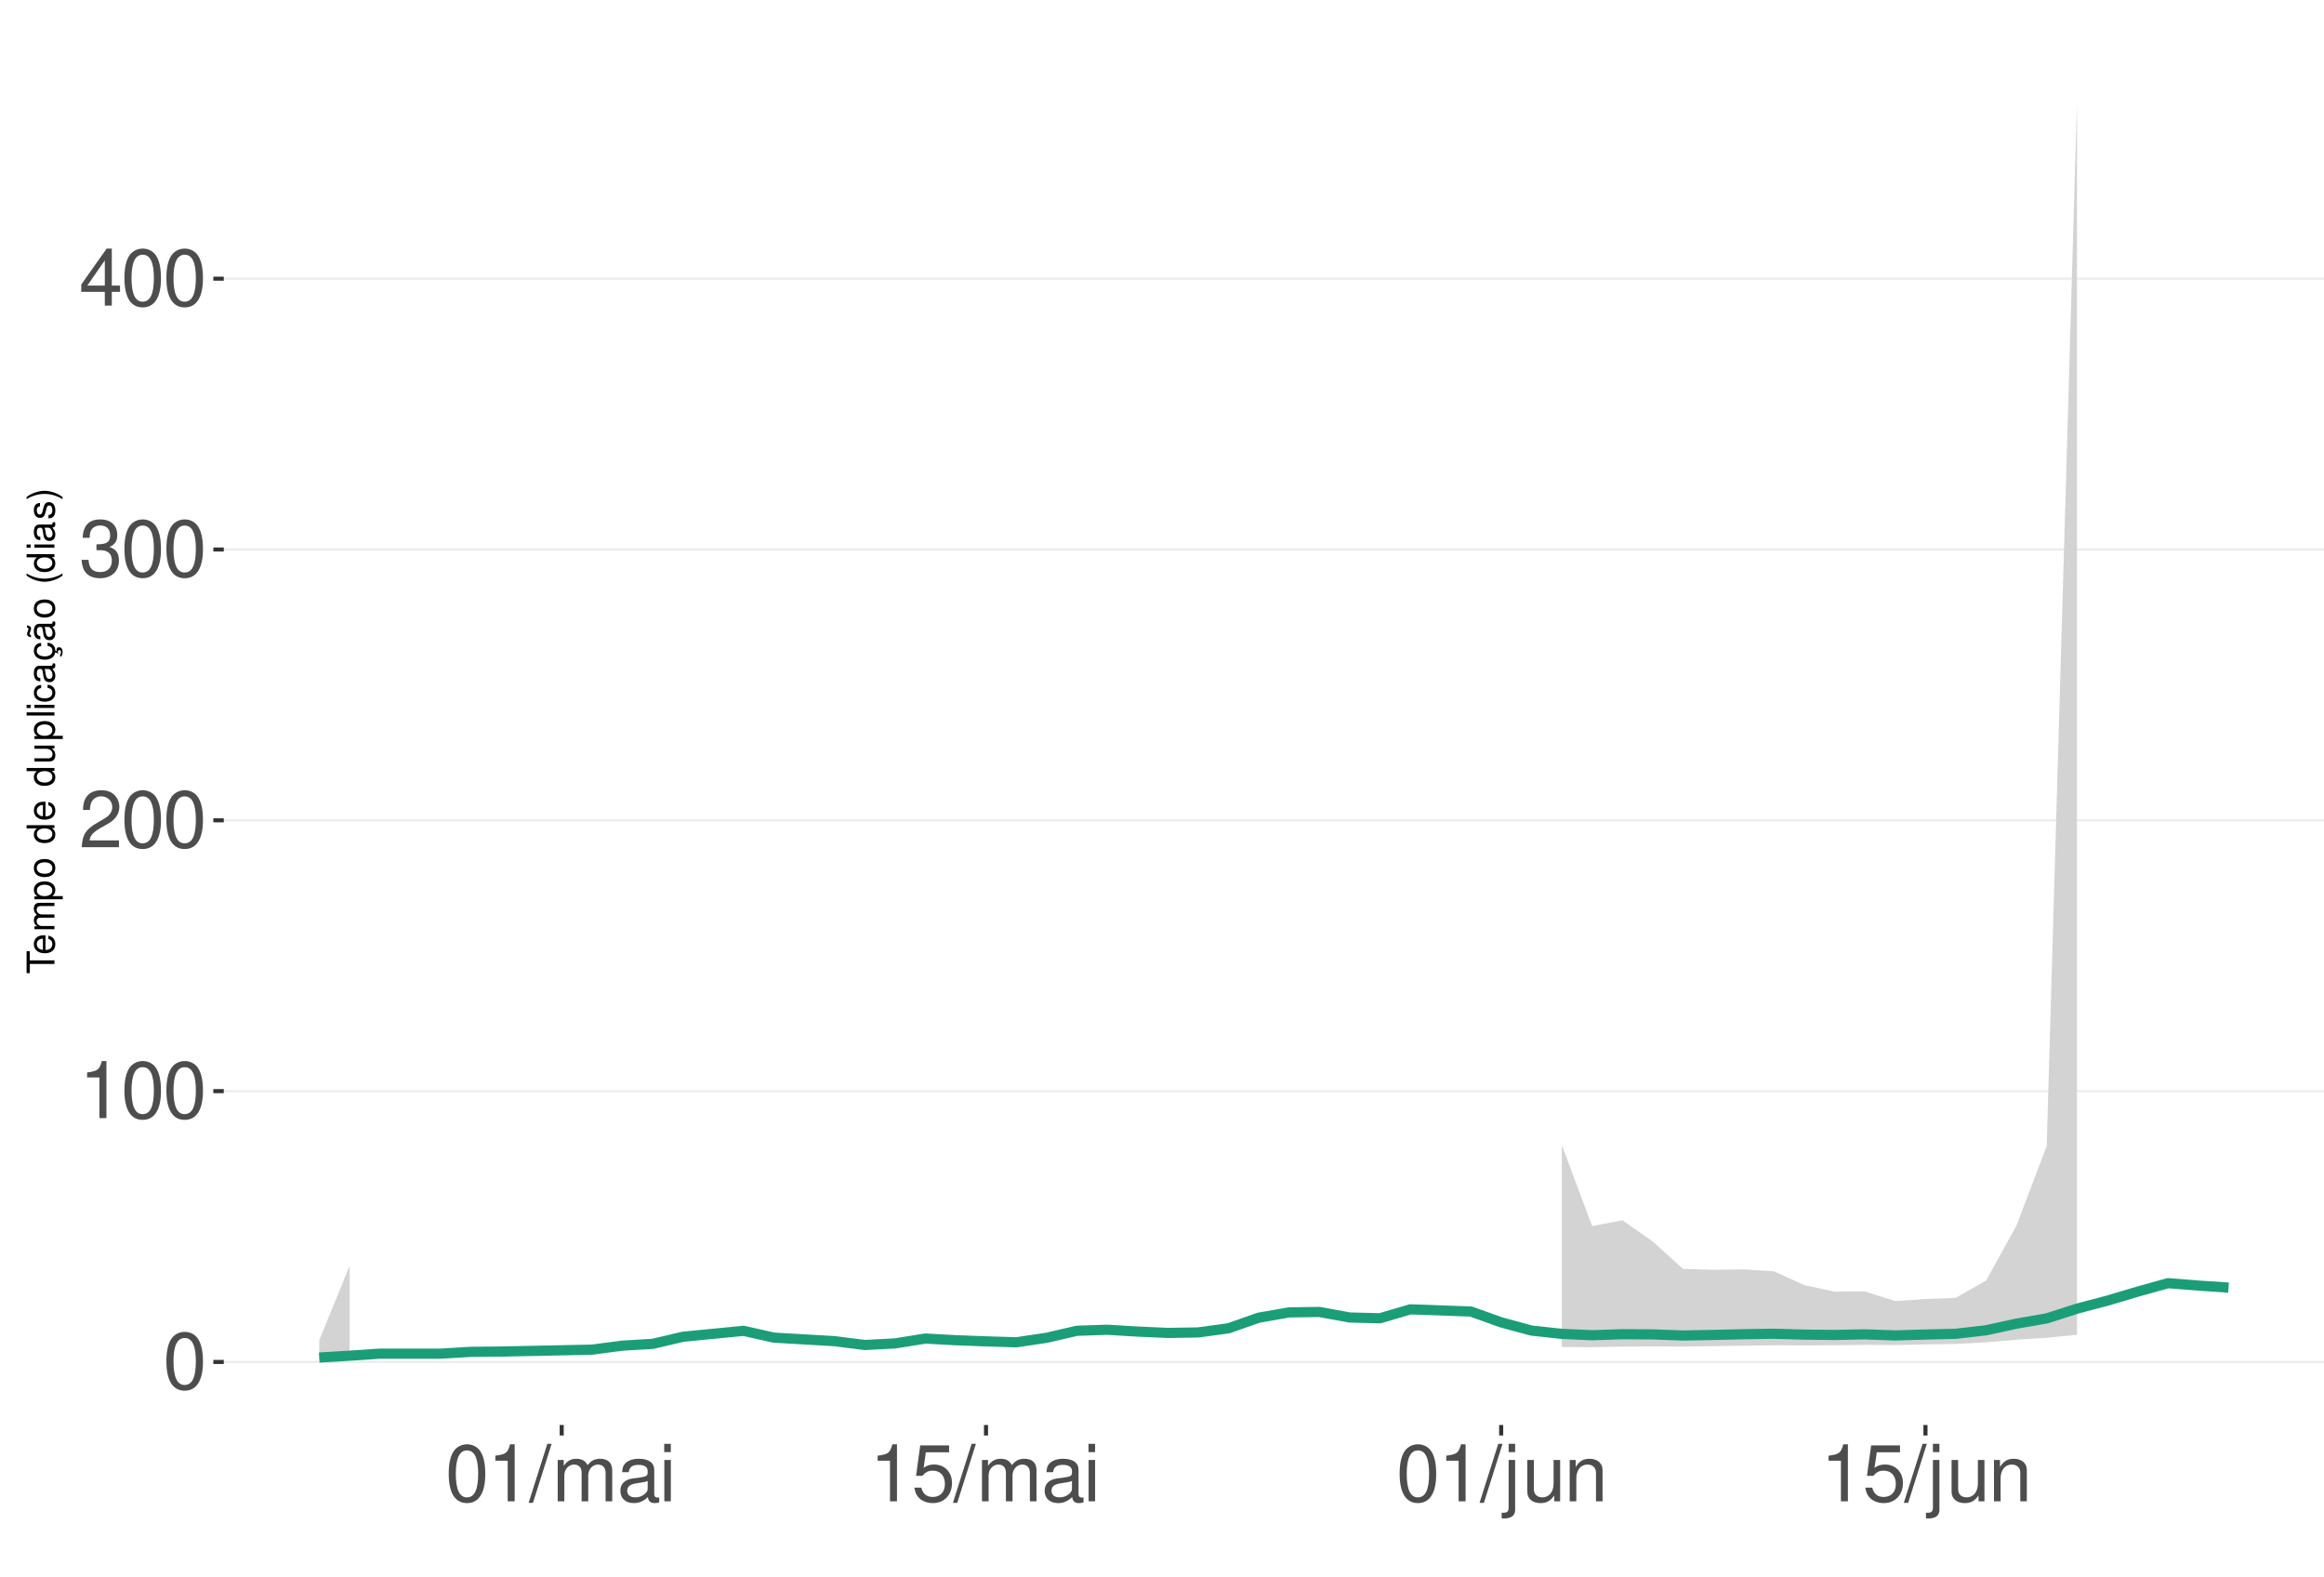
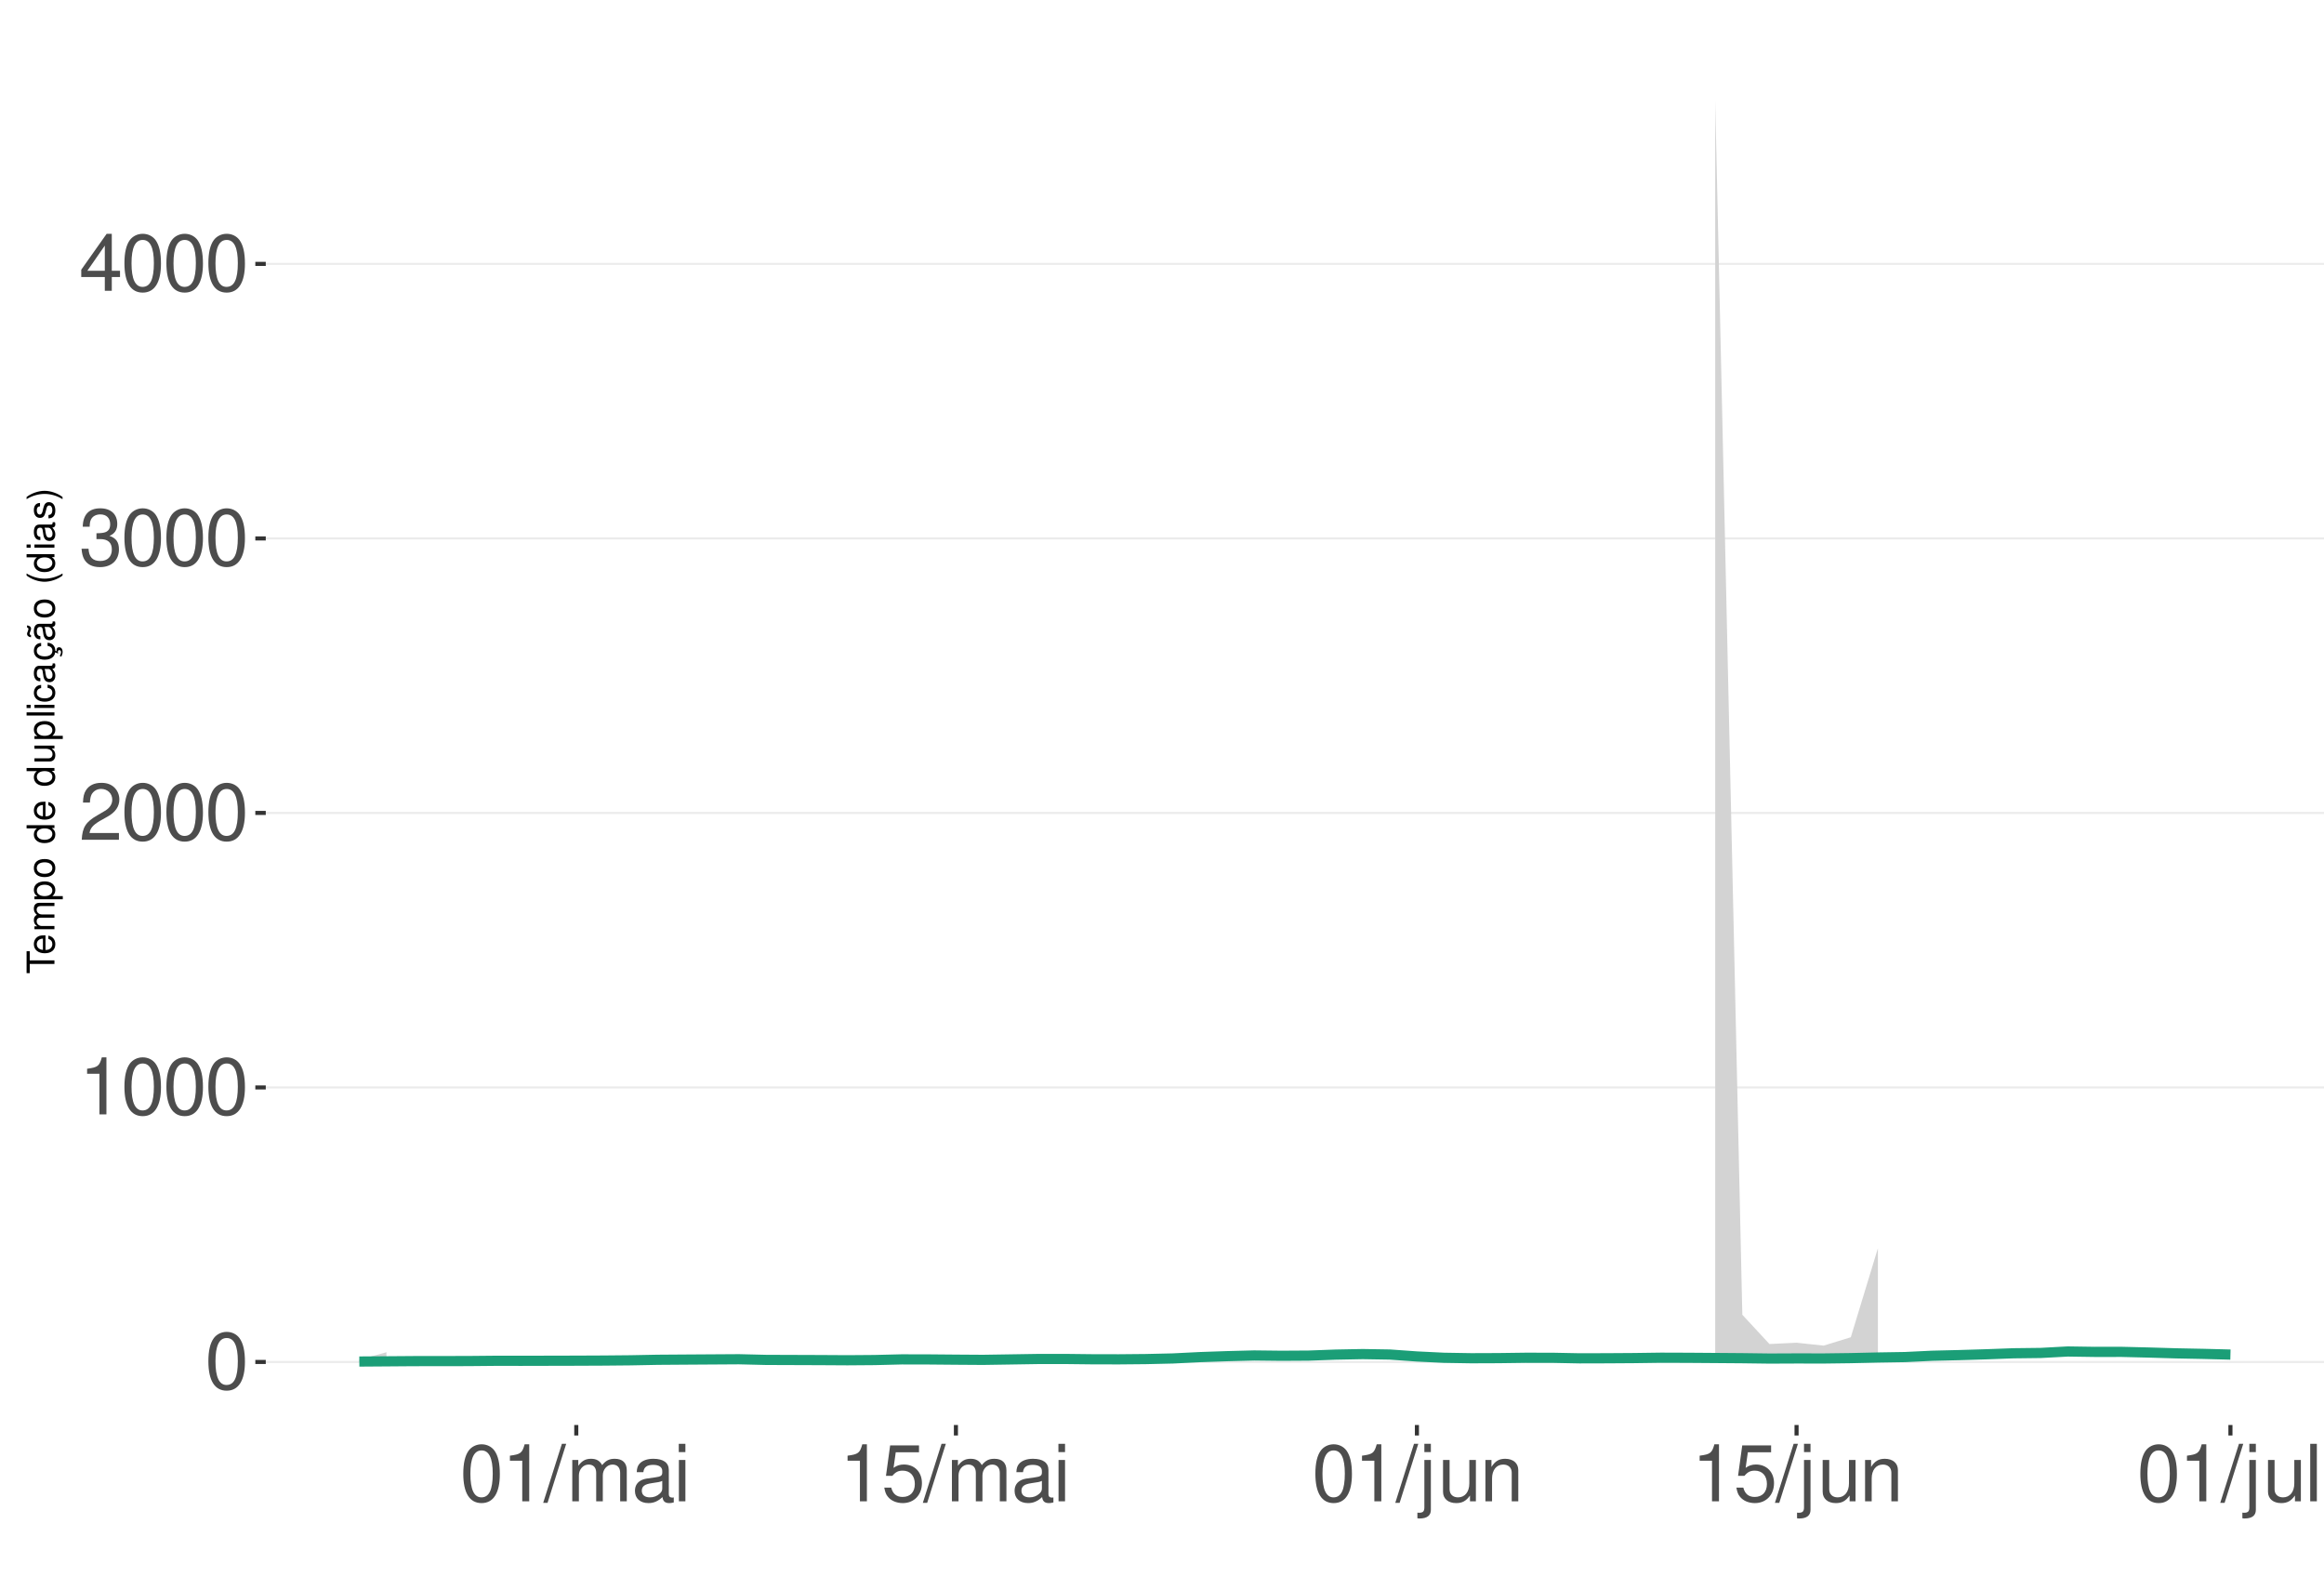
<svg xmlns="http://www.w3.org/2000/svg" xmlns:xlink="http://www.w3.org/1999/xlink" width="609pt" height="413pt" viewBox="0 0 609 413" version="1.1">
  <defs>
    <g>
      <symbol overflow="visible" id="glyph0-0">
        <path style="stroke:none;" d="" />
      </symbol>
      <symbol overflow="visible" id="glyph0-1">
        <path style="stroke:none;" d="M 5.688 -14.938 C 4.312 -14.938 3.078 -14.312 2.312 -13.297 C 1.359 -11.984 0.891 -10 0.891 -7.234 C 0.891 -2.188 2.547 0.469 5.688 0.469 C 8.781 0.469 10.469 -2.188 10.469 -7.109 C 10.469 -10 10.016 -11.938 9.047 -13.297 C 8.281 -14.328 7.062 -14.938 5.688 -14.938 Z M 5.688 -13.328 C 7.641 -13.328 8.609 -11.312 8.609 -7.266 C 8.609 -3.016 7.656 -1.031 5.641 -1.031 C 3.719 -1.031 2.75 -3.094 2.75 -7.203 C 2.75 -11.312 3.719 -13.328 5.688 -13.328 Z M 5.688 -13.328 " />
      </symbol>
      <symbol overflow="visible" id="glyph0-2">
        <path style="stroke:none;" d="M 5.344 -10.641 L 5.344 0 L 7.172 0 L 7.172 -14.938 L 5.969 -14.938 C 5.328 -12.641 4.922 -12.328 2.109 -11.953 L 2.109 -10.641 Z M 5.344 -10.641 " />
      </symbol>
      <symbol overflow="visible" id="glyph0-3">
        <path style="stroke:none;" d="M 10.453 -1.797 L 2.75 -1.797 C 2.938 -3.031 3.594 -3.828 5.391 -4.922 L 7.453 -6.078 C 9.5 -7.203 10.562 -8.734 10.562 -10.578 C 10.562 -11.812 10.062 -12.969 9.188 -13.781 C 8.328 -14.562 7.25 -14.938 5.859 -14.938 C 4 -14.938 2.625 -14.281 1.812 -13 C 1.297 -12.203 1.078 -11.281 1.031 -9.766 L 2.844 -9.766 C 2.906 -10.781 3.031 -11.375 3.281 -11.875 C 3.766 -12.781 4.703 -13.344 5.797 -13.344 C 7.453 -13.344 8.703 -12.141 8.703 -10.531 C 8.703 -9.344 8.016 -8.297 6.719 -7.562 L 4.812 -6.438 C 1.75 -4.688 0.875 -3.281 0.703 -0.016 L 10.453 -0.016 Z M 10.453 -1.797 " />
      </symbol>
      <symbol overflow="visible" id="glyph0-4">
        <path style="stroke:none;" d="M 4.562 -6.875 L 5.562 -6.875 C 7.547 -6.875 8.594 -5.953 8.594 -4.156 C 8.594 -2.266 7.453 -1.141 5.578 -1.141 C 3.578 -1.141 2.609 -2.141 2.484 -4.344 L 0.656 -4.344 C 0.75 -3.141 0.953 -2.359 1.297 -1.688 C 2.062 -0.25 3.484 0.469 5.5 0.469 C 8.516 0.469 10.453 -1.344 10.453 -4.172 C 10.453 -6.078 9.734 -7.109 7.969 -7.719 C 9.344 -8.281 10.016 -9.312 10.016 -10.828 C 10.016 -13.391 8.344 -14.938 5.562 -14.938 C 2.609 -14.938 1.031 -13.281 0.969 -10.125 L 2.781 -10.125 C 2.812 -11.031 2.891 -11.547 3.125 -12 C 3.531 -12.844 4.438 -13.344 5.578 -13.344 C 7.188 -13.344 8.156 -12.375 8.156 -10.766 C 8.156 -9.703 7.781 -9.062 6.984 -8.719 C 6.484 -8.516 5.828 -8.422 4.562 -8.406 Z M 4.562 -6.875 " />
      </symbol>
      <symbol overflow="visible" id="glyph0-5">
        <path style="stroke:none;" d="M 6.75 -3.609 L 6.75 0 L 8.578 0 L 8.578 -3.609 L 10.734 -3.609 L 10.734 -5.25 L 8.578 -5.25 L 8.578 -14.938 L 7.234 -14.938 L 0.578 -5.531 L 0.578 -3.609 Z M 6.75 -5.25 L 2.172 -5.25 L 6.75 -11.844 Z M 6.75 -5.25 " />
      </symbol>
      <symbol overflow="visible" id="glyph0-6">
        <path style="stroke:none;" d="M 4.734 -15.062 L -0.172 0.406 L 0.969 0.406 L 5.859 -15.062 Z M 4.734 -15.062 " />
      </symbol>
      <symbol overflow="visible" id="glyph0-7">
        <path style="stroke:none;" d="M 1.453 -10.828 L 1.453 0 L 3.188 0 L 3.188 -6.797 C 3.188 -8.359 4.312 -9.625 5.719 -9.625 C 7 -9.625 7.719 -8.844 7.719 -7.453 L 7.719 0 L 9.453 0 L 9.453 -6.797 C 9.453 -8.359 10.594 -9.625 12 -9.625 C 13.266 -9.625 14 -8.812 14 -7.453 L 14 0 L 15.734 0 L 15.734 -8.125 C 15.734 -10.062 14.625 -11.141 12.594 -11.141 C 11.156 -11.141 10.281 -10.703 9.281 -9.484 C 8.641 -10.641 7.766 -11.141 6.359 -11.141 C 4.922 -11.141 3.953 -10.594 3.031 -9.297 L 3.031 -10.828 Z M 1.453 -10.828 " />
      </symbol>
      <symbol overflow="visible" id="glyph0-8">
        <path style="stroke:none;" d="M 11.047 -1.016 C 10.859 -0.969 10.781 -0.969 10.672 -0.969 C 10.078 -0.969 9.75 -1.281 9.75 -1.812 L 9.75 -8.188 C 9.75 -10.094 8.344 -11.141 5.688 -11.141 C 4.094 -11.141 2.828 -10.672 2.094 -9.875 C 1.594 -9.312 1.391 -8.703 1.344 -7.625 L 3.078 -7.625 C 3.219 -8.938 4 -9.547 5.625 -9.547 C 7.188 -9.547 8.031 -8.969 8.031 -7.938 L 8.031 -7.484 C 8.016 -6.734 7.641 -6.469 6.234 -6.281 C 3.797 -5.969 3.422 -5.891 2.766 -5.625 C 1.516 -5.078 0.875 -4.125 0.875 -2.734 C 0.875 -0.766 2.234 0.469 4.422 0.469 C 5.781 0.469 6.875 0 8.094 -1.109 C 8.219 0 8.766 0.469 9.875 0.469 C 10.25 0.469 10.469 0.438 11.047 0.297 Z M 8.031 -3.406 C 8.031 -2.828 7.875 -2.484 7.359 -2 C 6.656 -1.359 5.797 -1.031 4.797 -1.031 C 3.453 -1.031 2.672 -1.672 2.672 -2.766 C 2.672 -3.906 3.406 -4.484 5.266 -4.75 C 7.109 -5 7.453 -5.078 8.031 -5.344 Z M 8.031 -3.406 " />
      </symbol>
      <symbol overflow="visible" id="glyph0-9">
        <path style="stroke:none;" d="M 3.094 -10.828 L 1.391 -10.828 L 1.391 0 L 3.094 0 Z M 3.094 -15.062 L 1.359 -15.062 L 1.359 -12.891 L 3.094 -12.891 Z M 3.094 -15.062 " />
      </symbol>
      <symbol overflow="visible" id="glyph0-10">
        <path style="stroke:none;" d="M 9.828 -14.641 L 2.266 -14.641 L 1.172 -6.672 L 2.844 -6.672 C 3.703 -7.688 4.406 -8.031 5.562 -8.031 C 7.516 -8.031 8.734 -6.688 8.734 -4.531 C 8.734 -2.422 7.516 -1.141 5.531 -1.141 C 3.953 -1.141 2.969 -1.938 2.547 -3.594 L 0.719 -3.594 C 0.969 -2.391 1.172 -1.812 1.609 -1.281 C 2.438 -0.172 3.922 0.469 5.578 0.469 C 8.531 0.469 10.594 -1.672 10.594 -4.766 C 10.594 -7.656 8.672 -9.641 5.859 -9.641 C 4.828 -9.641 4 -9.375 3.156 -8.766 L 3.734 -12.844 L 9.828 -12.844 Z M 9.828 -14.641 " />
      </symbol>
      <symbol overflow="visible" id="glyph0-11">
        <path style="stroke:none;" d="M 1.453 -10.828 L 1.453 1.562 C 1.453 2.641 1.109 3 0.047 3 C -0.078 3 -0.141 3 -0.375 2.969 L -0.375 4.438 C -0.172 4.484 -0.062 4.5 0.203 4.5 C 2.141 4.5 3.156 3.734 3.156 2.25 L 3.156 -10.828 Z M 3.156 -15.062 L 1.453 -15.062 L 1.453 -12.891 L 3.156 -12.891 Z M 3.156 -15.062 " />
      </symbol>
      <symbol overflow="visible" id="glyph0-12">
        <path style="stroke:none;" d="M 9.953 0 L 9.953 -10.828 L 8.234 -10.828 L 8.234 -4.688 C 8.234 -2.484 7.078 -1.031 5.281 -1.031 C 3.922 -1.031 3.062 -1.859 3.062 -3.156 L 3.062 -10.828 L 1.344 -10.828 L 1.344 -2.484 C 1.344 -0.688 2.688 0.469 4.797 0.469 C 6.375 0.469 7.391 -0.078 8.406 -1.516 L 8.406 0 Z M 9.953 0 " />
      </symbol>
      <symbol overflow="visible" id="glyph0-13">
        <path style="stroke:none;" d="M 1.453 -10.828 L 1.453 0 L 3.188 0 L 3.188 -5.969 C 3.188 -8.188 4.344 -9.625 6.109 -9.625 C 7.484 -9.625 8.344 -8.797 8.344 -7.5 L 8.344 0 L 10.062 0 L 10.062 -8.188 C 10.062 -9.984 8.719 -11.141 6.625 -11.141 C 5.016 -11.141 3.984 -10.516 3.031 -9 L 3.031 -10.828 Z M 1.453 -10.828 " />
      </symbol>
+       <symbol overflow="visible" id="glyph0-14">
+         <path style="stroke:none;" d="M 3.141 -15.062 L 1.406 -15.062 L 1.406 0 L 3.141 0 Z M 3.141 -15.062 " />
+       </symbol>
      <symbol overflow="visible" id="glyph1-0">
        <path style="stroke:none;" d="" />
      </symbol>
      <symbol overflow="visible" id="glyph1-1">
        <path style="stroke:none;" d="M -6.469 -3.547 L -6.469 -5.938 L -7.297 -5.938 L -7.297 -0.203 L -6.469 -0.203 L -6.469 -2.609 L 0 -2.609 L 0 -3.547 Z M -6.469 -3.547 " />
      </symbol>
      <symbol overflow="visible" id="glyph1-2">
        <path style="stroke:none;" d="M -2.344 -5.125 C -3.141 -5.125 -3.625 -5.062 -4.016 -4.922 C -4.875 -4.578 -5.391 -3.781 -5.391 -2.797 C -5.391 -1.344 -4.281 -0.406 -2.547 -0.406 C -0.812 -0.406 0.234 -1.297 0.234 -2.781 C 0.234 -3.984 -0.453 -4.812 -1.594 -5.016 L -1.594 -4.188 C -0.906 -3.953 -0.547 -3.484 -0.547 -2.812 C -0.547 -2.281 -0.781 -1.828 -1.219 -1.547 C -1.516 -1.344 -1.812 -1.281 -2.344 -1.266 Z M -3.016 -1.297 C -3.984 -1.359 -4.625 -1.953 -4.625 -2.797 C -4.625 -3.641 -3.953 -4.234 -3.016 -4.234 Z M -3.016 -1.297 " />
      </symbol>
      <symbol overflow="visible" id="glyph1-3">
        <path style="stroke:none;" d="M -5.234 -0.703 L 0 -0.703 L 0 -1.547 L -3.297 -1.547 C -4.047 -1.547 -4.656 -2.094 -4.656 -2.766 C -4.656 -3.391 -4.281 -3.734 -3.609 -3.734 L 0 -3.734 L 0 -4.578 L -3.297 -4.578 C -4.047 -4.578 -4.656 -5.125 -4.656 -5.812 C -4.656 -6.422 -4.266 -6.781 -3.609 -6.781 L 0 -6.781 L 0 -7.625 L -3.938 -7.625 C -4.875 -7.625 -5.391 -7.078 -5.391 -6.094 C -5.391 -5.406 -5.188 -4.984 -4.594 -4.484 C -5.156 -4.188 -5.391 -3.766 -5.391 -3.078 C -5.391 -2.375 -5.125 -1.906 -4.5 -1.469 L -5.234 -1.469 Z M -5.234 -0.703 " />
      </symbol>
      <symbol overflow="visible" id="glyph1-4">
        <path style="stroke:none;" d="M 2.188 -0.547 L 2.188 -1.375 L -0.547 -1.375 C -0.016 -1.812 0.234 -2.312 0.234 -2.984 C 0.234 -4.344 -0.859 -5.234 -2.531 -5.234 C -4.297 -5.234 -5.391 -4.375 -5.391 -2.984 C -5.391 -2.266 -5.062 -1.703 -4.453 -1.312 L -5.234 -1.312 L -5.234 -0.547 Z M -4.609 -2.844 C -4.609 -3.766 -3.797 -4.359 -2.547 -4.359 C -1.359 -4.359 -0.547 -3.75 -0.547 -2.844 C -0.547 -1.953 -1.344 -1.375 -2.578 -1.375 C -3.812 -1.375 -4.609 -1.953 -4.609 -2.844 Z M -4.609 -2.844 " />
      </symbol>
      <symbol overflow="visible" id="glyph1-5">
        <path style="stroke:none;" d="M -5.391 -2.719 C -5.391 -1.234 -4.344 -0.359 -2.578 -0.359 C -0.812 -0.359 0.234 -1.234 0.234 -2.734 C 0.234 -4.203 -0.812 -5.094 -2.547 -5.094 C -4.359 -5.094 -5.391 -4.234 -5.391 -2.719 Z M -4.625 -2.734 C -4.625 -3.672 -3.844 -4.234 -2.547 -4.234 C -1.312 -4.234 -0.547 -3.656 -0.547 -2.734 C -0.547 -1.797 -1.312 -1.234 -2.578 -1.234 C -3.844 -1.234 -4.625 -1.797 -4.625 -2.734 Z M -4.625 -2.734 " />
      </symbol>
      <symbol overflow="visible" id="glyph1-6">
        <path style="stroke:none;" d="" />
      </symbol>
      <symbol overflow="visible" id="glyph1-7">
        <path style="stroke:none;" d="M -7.297 -4.953 L -7.297 -4.125 L -4.578 -4.125 C -5.109 -3.766 -5.391 -3.203 -5.391 -2.516 C -5.391 -1.156 -4.297 -0.266 -2.625 -0.266 C -0.859 -0.266 0.234 -1.125 0.234 -2.547 C 0.234 -3.266 -0.047 -3.766 -0.688 -4.203 L 0 -4.203 L 0 -4.953 Z M -4.609 -2.656 C -4.609 -3.547 -3.812 -4.125 -2.562 -4.125 C -1.344 -4.125 -0.547 -3.547 -0.547 -2.656 C -0.547 -1.734 -1.359 -1.125 -2.578 -1.125 C -3.797 -1.125 -4.609 -1.734 -4.609 -2.656 Z M -4.609 -2.656 " />
      </symbol>
      <symbol overflow="visible" id="glyph1-8">
        <path style="stroke:none;" d="M 0 -4.812 L -5.234 -4.812 L -5.234 -3.984 L -2.266 -3.984 C -1.203 -3.984 -0.5 -3.438 -0.5 -2.562 C -0.5 -1.906 -0.906 -1.484 -1.531 -1.484 L -5.234 -1.484 L -5.234 -0.656 L -1.203 -0.656 C -0.328 -0.656 0.234 -1.297 0.234 -2.312 C 0.234 -3.094 -0.047 -3.578 -0.734 -4.062 L 0 -4.062 Z M 0 -4.812 " />
      </symbol>
      <symbol overflow="visible" id="glyph1-9">
        <path style="stroke:none;" d="M -7.297 -1.516 L -7.297 -0.688 L 0 -0.688 L 0 -1.516 Z M -7.297 -1.516 " />
      </symbol>
      <symbol overflow="visible" id="glyph1-10">
        <path style="stroke:none;" d="M -5.234 -1.5 L -5.234 -0.672 L 0 -0.672 L 0 -1.5 Z M -7.297 -1.5 L -7.297 -0.656 L -6.234 -0.656 L -6.234 -1.5 Z M -7.297 -1.5 " />
      </symbol>
      <symbol overflow="visible" id="glyph1-11">
        <path style="stroke:none;" d="M -3.484 -4.703 C -3.984 -4.672 -4.312 -4.562 -4.609 -4.359 C -5.094 -4 -5.391 -3.375 -5.391 -2.641 C -5.391 -1.219 -4.266 -0.312 -2.531 -0.312 C -0.844 -0.312 0.234 -1.203 0.234 -2.625 C 0.234 -3.875 -0.516 -4.672 -1.797 -4.766 L -1.797 -3.938 C -0.953 -3.797 -0.547 -3.359 -0.547 -2.656 C -0.547 -1.734 -1.297 -1.188 -2.531 -1.188 C -3.844 -1.188 -4.625 -1.719 -4.625 -2.625 C -4.625 -3.328 -4.203 -3.766 -3.484 -3.875 Z M -3.484 -4.703 " />
      </symbol>
      <symbol overflow="visible" id="glyph1-12">
        <path style="stroke:none;" d="M -0.484 -5.344 C -0.469 -5.266 -0.469 -5.219 -0.469 -5.172 C -0.469 -4.875 -0.625 -4.719 -0.875 -4.719 L -3.953 -4.719 C -4.891 -4.719 -5.391 -4.047 -5.391 -2.75 C -5.391 -1.984 -5.172 -1.375 -4.781 -1.016 C -4.516 -0.766 -4.203 -0.672 -3.688 -0.656 L -3.688 -1.484 C -4.328 -1.562 -4.625 -1.938 -4.625 -2.719 C -4.625 -3.484 -4.344 -3.891 -3.844 -3.891 L -3.625 -3.891 C -3.266 -3.875 -3.125 -3.703 -3.047 -3.016 C -2.891 -1.844 -2.844 -1.656 -2.719 -1.344 C -2.453 -0.734 -2 -0.422 -1.312 -0.422 C -0.375 -0.422 0.234 -1.078 0.234 -2.141 C 0.234 -2.797 0 -3.328 -0.547 -3.922 C 0 -3.984 0.234 -4.234 0.234 -4.781 C 0.234 -4.953 0.203 -5.062 0.141 -5.344 Z M -1.656 -3.891 C -1.375 -3.891 -1.203 -3.812 -0.969 -3.562 C -0.656 -3.219 -0.5 -2.812 -0.5 -2.312 C -0.5 -1.672 -0.812 -1.297 -1.344 -1.297 C -1.891 -1.297 -2.172 -1.656 -2.297 -2.547 C -2.422 -3.438 -2.453 -3.609 -2.594 -3.891 Z M -1.656 -3.891 " />
      </symbol>
      <symbol overflow="visible" id="glyph1-13">
        <path style="stroke:none;" d="M 0.234 -2.641 C 0.234 -3.875 -0.547 -4.703 -1.797 -4.766 L -1.797 -3.938 C -0.953 -3.797 -0.531 -3.359 -0.531 -2.656 C -0.531 -1.734 -1.281 -1.188 -2.516 -1.188 C -3.844 -1.188 -4.625 -1.719 -4.625 -2.625 C -4.625 -3.328 -4.203 -3.766 -3.484 -3.875 L -3.484 -4.703 C -3.984 -4.672 -4.312 -4.562 -4.609 -4.359 C -5.094 -4 -5.391 -3.375 -5.391 -2.641 C -5.391 -1.219 -4.266 -0.312 -2.531 -0.312 C -1.469 -0.312 -0.625 -0.672 -0.156 -1.312 C 0.047 -1.594 0.125 -1.812 0.203 -2.25 L 0.922 -1.938 L 0.984 -2.062 C 0.938 -2.188 0.906 -2.25 0.906 -2.375 C 0.906 -2.656 1.047 -2.828 1.281 -2.828 C 1.547 -2.828 1.734 -2.594 1.734 -2.297 C 1.734 -2.031 1.672 -1.844 1.438 -1.406 L 1.406 -1.312 L 1.812 -1.094 C 2.078 -1.75 2.141 -1.953 2.141 -2.344 C 2.141 -3.109 1.781 -3.578 1.203 -3.578 C 0.781 -3.578 0.547 -3.297 0.547 -2.797 C 0.547 -2.703 0.547 -2.641 0.562 -2.516 Z M 0.234 -2.641 " />
      </symbol>
      <symbol overflow="visible" id="glyph1-14">
        <path style="stroke:none;" d="M -0.484 -5.344 C -0.469 -5.266 -0.469 -5.219 -0.469 -5.172 C -0.469 -4.875 -0.625 -4.719 -0.875 -4.719 L -3.953 -4.719 C -4.891 -4.719 -5.391 -4.047 -5.391 -2.75 C -5.391 -1.984 -5.172 -1.375 -4.781 -1.016 C -4.516 -0.766 -4.203 -0.672 -3.688 -0.656 L -3.688 -1.484 C -4.328 -1.562 -4.625 -1.938 -4.625 -2.719 C -4.625 -3.484 -4.344 -3.891 -3.844 -3.891 L -3.625 -3.891 C -3.266 -3.875 -3.125 -3.703 -3.047 -3.016 C -2.891 -1.844 -2.844 -1.656 -2.719 -1.344 C -2.453 -0.734 -2 -0.422 -1.312 -0.422 C -0.375 -0.422 0.234 -1.078 0.234 -2.141 C 0.234 -2.797 0 -3.328 -0.547 -3.922 C 0 -3.984 0.234 -4.234 0.234 -4.781 C 0.234 -4.953 0.203 -5.062 0.141 -5.344 Z M -1.656 -3.891 C -1.375 -3.891 -1.203 -3.812 -0.969 -3.562 C -0.656 -3.219 -0.5 -2.812 -0.5 -2.312 C -0.5 -1.672 -0.812 -1.297 -1.344 -1.297 C -1.891 -1.297 -2.172 -1.656 -2.297 -2.547 C -2.422 -3.438 -2.453 -3.609 -2.594 -3.891 Z M -7.172 -3.75 C -6.922 -3.672 -6.812 -3.547 -6.812 -3.375 C -6.812 -3.25 -6.875 -2.984 -6.984 -2.734 C -7.156 -2.312 -7.172 -2.25 -7.172 -2.047 C -7.172 -1.594 -6.797 -1.297 -6.141 -1.188 L -6.141 -1.766 C -6.375 -1.812 -6.5 -1.938 -6.5 -2.094 C -6.5 -2.203 -6.469 -2.344 -6.375 -2.578 C -6.156 -3.156 -6.125 -3.234 -6.125 -3.438 C -6.125 -3.922 -6.484 -4.219 -7.172 -4.312 Z M -7.172 -3.75 " />
      </symbol>
      <symbol overflow="visible" id="glyph1-15">
        <path style="stroke:none;" d="M -7.297 -2.359 C -5.984 -1.359 -4.156 -0.734 -2.594 -0.734 C -1.016 -0.734 0.812 -1.359 2.125 -2.359 L 2.125 -2.906 C 0.688 -2.031 -0.984 -1.547 -2.594 -1.547 C -4.188 -1.547 -5.875 -2.031 -7.297 -2.906 Z M -7.297 -2.359 " />
      </symbol>
      <symbol overflow="visible" id="glyph1-16">
        <path style="stroke:none;" d="M -3.781 -4.375 C -4.812 -4.375 -5.391 -3.688 -5.391 -2.484 C -5.391 -1.266 -4.766 -0.469 -3.797 -0.469 C -2.969 -0.469 -2.578 -0.891 -2.281 -2.125 L -2.094 -2.906 C -1.953 -3.484 -1.734 -3.719 -1.375 -3.719 C -0.875 -3.719 -0.547 -3.234 -0.547 -2.5 C -0.547 -2.047 -0.672 -1.672 -0.891 -1.453 C -1.047 -1.328 -1.188 -1.266 -1.562 -1.219 L -1.562 -0.344 C -0.344 -0.375 0.234 -1.062 0.234 -2.438 C 0.234 -3.75 -0.422 -4.594 -1.438 -4.594 C -2.203 -4.594 -2.641 -4.156 -2.891 -3.109 L -3.078 -2.312 C -3.234 -1.625 -3.453 -1.344 -3.828 -1.344 C -4.312 -1.344 -4.625 -1.766 -4.625 -2.453 C -4.625 -3.125 -4.328 -3.484 -3.781 -3.5 Z M -3.781 -4.375 " />
      </symbol>
      <symbol overflow="visible" id="glyph1-17">
        <path style="stroke:none;" d="M 2.125 -0.938 C 0.812 -1.938 -1.016 -2.562 -2.578 -2.562 C -4.156 -2.562 -5.984 -1.938 -7.297 -0.938 L -7.297 -0.375 C -5.859 -1.266 -4.188 -1.75 -2.578 -1.75 C -0.984 -1.75 0.703 -1.266 2.125 -0.375 Z M 2.125 -0.938 " />
      </symbol>
    </g>
    <clipPath id="clip1">
-       <path d="M 58.645 9.961 L 609 9.961 L 609 373.328 L 58.645 373.328 Z M 58.645 9.961 " />
+       <path d="M 69.645 9.961 L 609 9.961 L 609 373.328 L 69.645 373.328 Z M 69.645 9.961 " />
    </clipPath>
    <clipPath id="clip2">
-       <path d="M 58.645 356 L 609 356 L 609 358 L 58.645 358 Z M 58.645 356 " />
+       <path d="M 69.645 356 L 609 356 L 609 358 L 69.645 358 Z M 69.645 356 " />
    </clipPath>
    <clipPath id="clip3">
-       <path d="M 58.645 285 L 609 285 L 609 287 L 58.645 287 Z M 58.645 285 " />
+       <path d="M 69.645 284 L 609 284 L 609 286 L 69.645 286 Z M 69.645 284 " />
    </clipPath>
    <clipPath id="clip4">
-       <path d="M 58.645 214 L 609 214 L 609 216 L 58.645 216 Z M 58.645 214 " />
+       <path d="M 69.645 212 L 609 212 L 609 214 L 69.645 214 Z M 69.645 212 " />
    </clipPath>
    <clipPath id="clip5">
-       <path d="M 58.645 143 L 609 143 L 609 145 L 58.645 145 Z M 58.645 143 " />
+       <path d="M 69.645 140 L 609 140 L 609 142 L 69.645 142 Z M 69.645 140 " />
    </clipPath>
    <clipPath id="clip6">
-       <path d="M 58.645 72 L 609 72 L 609 74 L 58.645 74 Z M 58.645 72 " />
+       <path d="M 69.645 68 L 609 68 L 609 70 L 69.645 70 Z M 69.645 68 " />
    </clipPath>
  </defs>
  <g id="surface281">
    <rect x="0" y="0" width="609" height="413" style="fill:rgb(100%,100%,100%);fill-opacity:1;stroke:none;" />
    <rect x="0" y="0" width="609" height="413" style="fill:rgb(100%,100%,100%);fill-opacity:1;stroke:none;" />
    <path style="fill:none;stroke-width:1.067;stroke-linecap:round;stroke-linejoin:round;stroke:rgb(100%,100%,100%);stroke-opacity:1;stroke-miterlimit:10;" d="M 0 413 L 609 413 L 609 0 L 0 0 Z M 0 413 " />
    <g clip-path="url(#clip1)" clip-rule="nonzero">
-       <path style=" stroke:none;fill-rule:nonzero;fill:rgb(100%,100%,100%);fill-opacity:1;" d="M 58.645 373.328 L 609 373.328 L 609 9.961 L 58.645 9.961 Z M 58.645 373.328 " />
+       <path style=" stroke:none;fill-rule:nonzero;fill:rgb(100%,100%,100%);fill-opacity:1;" d="M 69.645 373.328 L 609 373.328 L 609 9.961 L 69.645 9.961 Z M 69.645 373.328 " />
    </g>
    <g clip-path="url(#clip2)" clip-rule="nonzero">
-       <path style="fill:none;stroke-width:0.533;stroke-linecap:butt;stroke-linejoin:round;stroke:rgb(92.157%,92.157%,92.157%);stroke-opacity:1;stroke-miterlimit:10;" d="M 58.645 356.812 L 609 356.812 " />
+       <path style="fill:none;stroke-width:0.533;stroke-linecap:butt;stroke-linejoin:round;stroke:rgb(92.157%,92.157%,92.157%);stroke-opacity:1;stroke-miterlimit:10;" d="M 69.645 356.812 L 609 356.812 " />
    </g>
    <g clip-path="url(#clip3)" clip-rule="nonzero">
-       <path style="fill:none;stroke-width:0.533;stroke-linecap:butt;stroke-linejoin:round;stroke:rgb(92.157%,92.157%,92.157%);stroke-opacity:1;stroke-miterlimit:10;" d="M 58.645 285.859 L 609 285.859 " />
+       <path style="fill:none;stroke-width:0.533;stroke-linecap:butt;stroke-linejoin:round;stroke:rgb(92.157%,92.157%,92.157%);stroke-opacity:1;stroke-miterlimit:10;" d="M 69.645 284.891 L 609 284.891 " />
    </g>
    <g clip-path="url(#clip4)" clip-rule="nonzero">
-       <path style="fill:none;stroke-width:0.533;stroke-linecap:butt;stroke-linejoin:round;stroke:rgb(92.157%,92.157%,92.157%);stroke-opacity:1;stroke-miterlimit:10;" d="M 58.645 214.91 L 609 214.91 " />
+       <path style="fill:none;stroke-width:0.533;stroke-linecap:butt;stroke-linejoin:round;stroke:rgb(92.157%,92.157%,92.157%);stroke-opacity:1;stroke-miterlimit:10;" d="M 69.645 212.973 L 609 212.973 " />
    </g>
    <g clip-path="url(#clip5)" clip-rule="nonzero">
-       <path style="fill:none;stroke-width:0.533;stroke-linecap:butt;stroke-linejoin:round;stroke:rgb(92.157%,92.157%,92.157%);stroke-opacity:1;stroke-miterlimit:10;" d="M 58.645 143.961 L 609 143.961 " />
+       <path style="fill:none;stroke-width:0.533;stroke-linecap:butt;stroke-linejoin:round;stroke:rgb(92.157%,92.157%,92.157%);stroke-opacity:1;stroke-miterlimit:10;" d="M 69.645 141.055 L 609 141.055 " />
    </g>
    <g clip-path="url(#clip6)" clip-rule="nonzero">
-       <path style="fill:none;stroke-width:0.533;stroke-linecap:butt;stroke-linejoin:round;stroke:rgb(92.157%,92.157%,92.157%);stroke-opacity:1;stroke-miterlimit:10;" d="M 58.645 73.008 L 609 73.008 " />
-     </g>
-     <path style=" stroke:none;fill-rule:nonzero;fill:rgb(82.745%,82.745%,82.745%);fill-opacity:1;" d="M 83.66 351.082 L 91.602 331.664 L 91.602 355.992 L 83.66 356.203 Z M 83.66 351.082 " />
-     <path style=" stroke:none;fill-rule:nonzero;fill:rgb(82.745%,82.745%,82.745%);fill-opacity:1;" d="M 409.27 299.988 L 417.211 321.203 L 425.152 319.695 L 433.094 325.242 L 441.035 332.434 L 448.977 332.668 L 456.918 332.562 L 464.859 333.059 L 472.801 336.676 L 480.742 338.375 L 488.684 338.328 L 496.625 340.867 L 504.566 340.316 L 512.508 340.012 L 520.449 335.473 L 528.391 321.141 L 536.336 300.23 L 544.277 26.48 L 544.277 349.68 L 536.336 350.469 L 528.391 350.973 L 520.449 351.66 L 512.508 352.082 L 504.566 352.219 L 496.625 352.371 L 488.684 352.316 L 480.742 352.438 L 472.801 352.461 L 464.859 352.438 L 456.918 352.543 L 448.977 352.668 L 441.035 352.773 L 433.094 352.738 L 425.152 352.785 L 417.211 352.93 L 409.27 352.883 Z M 409.27 299.988 " />
-     <path style="fill:none;stroke-width:2.667;stroke-linecap:butt;stroke-linejoin:round;stroke:rgb(10.588%,61.961%,46.667%);stroke-opacity:1;stroke-miterlimit:10;" d="M 83.66 355.652 L 91.602 355.172 L 99.543 354.629 L 115.426 354.633 L 123.371 354.16 L 131.312 354.078 L 155.137 353.582 L 163.078 352.539 L 171.02 352.07 L 178.961 350.207 L 194.844 348.652 L 202.785 350.434 L 218.668 351.359 L 226.609 352.363 L 234.551 351.949 L 242.492 350.672 L 250.434 351.113 L 258.379 351.41 L 266.32 351.656 L 274.262 350.477 L 282.203 348.641 L 290.145 348.371 L 298.086 348.848 L 306.027 349.203 L 313.969 349.074 L 321.91 347.996 L 329.852 345.207 L 337.793 343.828 L 345.734 343.707 L 353.676 345.16 L 361.617 345.363 L 369.559 343.02 L 385.441 343.598 L 393.383 346.434 L 401.328 348.586 L 409.27 349.449 L 417.211 349.805 L 425.152 349.539 L 433.094 349.59 L 441.035 349.879 L 448.977 349.73 L 456.918 349.543 L 464.859 349.418 L 472.801 349.648 L 480.742 349.734 L 488.684 349.574 L 496.625 349.863 L 504.566 349.621 L 512.508 349.43 L 520.449 348.508 L 528.391 346.773 L 536.336 345.398 L 544.277 342.844 L 552.219 340.75 L 560.16 338.387 L 568.102 336.172 L 576.043 336.797 L 583.984 337.328 " />
-     <g style="fill:rgb(30.196%,30.196%,30.196%);fill-opacity:1;">
-       <use xlink:href="#glyph0-1" x="42.715" y="363.866" />
-     </g>
-     <g style="fill:rgb(30.196%,30.196%,30.196%);fill-opacity:1;">
-       <use xlink:href="#glyph0-2" x="20.715" y="292.913" />
-       <use xlink:href="#glyph0-1" x="31.715" y="292.913" />
-       <use xlink:href="#glyph0-1" x="42.715" y="292.913" />
-     </g>
-     <g style="fill:rgb(30.196%,30.196%,30.196%);fill-opacity:1;">
-       <use xlink:href="#glyph0-3" x="20.715" y="221.964" />
-       <use xlink:href="#glyph0-1" x="31.715" y="221.964" />
-       <use xlink:href="#glyph0-1" x="42.715" y="221.964" />
-     </g>
-     <g style="fill:rgb(30.196%,30.196%,30.196%);fill-opacity:1;">
-       <use xlink:href="#glyph0-4" x="20.715" y="151.015" />
-       <use xlink:href="#glyph0-1" x="31.715" y="151.015" />
-       <use xlink:href="#glyph0-1" x="42.715" y="151.015" />
-     </g>
-     <g style="fill:rgb(30.196%,30.196%,30.196%);fill-opacity:1;">
-       <use xlink:href="#glyph0-5" x="20.715" y="80.062" />
-       <use xlink:href="#glyph0-1" x="31.715" y="80.062" />
-       <use xlink:href="#glyph0-1" x="42.715" y="80.062" />
-     </g>
-     <path style="fill:none;stroke-width:1.067;stroke-linecap:butt;stroke-linejoin:round;stroke:rgb(20%,20%,20%);stroke-opacity:1;stroke-miterlimit:10;" d="M 55.906 356.812 L 58.645 356.812 " />
-     <path style="fill:none;stroke-width:1.067;stroke-linecap:butt;stroke-linejoin:round;stroke:rgb(20%,20%,20%);stroke-opacity:1;stroke-miterlimit:10;" d="M 55.906 285.859 L 58.645 285.859 " />
-     <path style="fill:none;stroke-width:1.067;stroke-linecap:butt;stroke-linejoin:round;stroke:rgb(20%,20%,20%);stroke-opacity:1;stroke-miterlimit:10;" d="M 55.906 214.91 L 58.645 214.91 " />
-     <path style="fill:none;stroke-width:1.067;stroke-linecap:butt;stroke-linejoin:round;stroke:rgb(20%,20%,20%);stroke-opacity:1;stroke-miterlimit:10;" d="M 55.906 143.961 L 58.645 143.961 " />
-     <path style="fill:none;stroke-width:1.067;stroke-linecap:butt;stroke-linejoin:round;stroke:rgb(20%,20%,20%);stroke-opacity:1;stroke-miterlimit:10;" d="M 55.906 73.008 L 58.645 73.008 " />
-     <path style="fill:none;stroke-width:1.067;stroke-linecap:butt;stroke-linejoin:round;stroke:rgb(20%,20%,20%);stroke-opacity:1;stroke-miterlimit:10;" d="M 147.195 376.07 L 147.195 373.328 " />
-     <path style="fill:none;stroke-width:1.067;stroke-linecap:butt;stroke-linejoin:round;stroke:rgb(20%,20%,20%);stroke-opacity:1;stroke-miterlimit:10;" d="M 258.379 376.07 L 258.379 373.328 " />
-     <path style="fill:none;stroke-width:1.067;stroke-linecap:butt;stroke-linejoin:round;stroke:rgb(20%,20%,20%);stroke-opacity:1;stroke-miterlimit:10;" d="M 393.383 376.07 L 393.383 373.328 " />
-     <path style="fill:none;stroke-width:1.067;stroke-linecap:butt;stroke-linejoin:round;stroke:rgb(20%,20%,20%);stroke-opacity:1;stroke-miterlimit:10;" d="M 504.566 376.07 L 504.566 373.328 " />
-     <g style="fill:rgb(30.196%,30.196%,30.196%);fill-opacity:1;">
-       <use xlink:href="#glyph0-1" x="116.695" y="393.315" />
-       <use xlink:href="#glyph0-2" x="127.695" y="393.315" />
-       <use xlink:href="#glyph0-6" x="138.695" y="393.315" />
-       <use xlink:href="#glyph0-7" x="144.695" y="393.315" />
-       <use xlink:href="#glyph0-8" x="161.695" y="393.315" />
-       <use xlink:href="#glyph0-9" x="172.695" y="393.315" />
-     </g>
-     <g style="fill:rgb(30.196%,30.196%,30.196%);fill-opacity:1;">
-       <use xlink:href="#glyph0-2" x="227.879" y="393.315" />
-       <use xlink:href="#glyph0-10" x="238.879" y="393.315" />
-       <use xlink:href="#glyph0-6" x="249.879" y="393.315" />
-       <use xlink:href="#glyph0-7" x="255.879" y="393.315" />
-       <use xlink:href="#glyph0-8" x="272.879" y="393.315" />
-       <use xlink:href="#glyph0-9" x="283.879" y="393.315" />
-     </g>
-     <g style="fill:rgb(30.196%,30.196%,30.196%);fill-opacity:1;">
-       <use xlink:href="#glyph0-1" x="365.883" y="393.315" />
-       <use xlink:href="#glyph0-2" x="376.883" y="393.315" />
-       <use xlink:href="#glyph0-6" x="387.883" y="393.315" />
-       <use xlink:href="#glyph0-11" x="393.883" y="393.315" />
-       <use xlink:href="#glyph0-12" x="398.883" y="393.315" />
-       <use xlink:href="#glyph0-13" x="409.883" y="393.315" />
-     </g>
-     <g style="fill:rgb(30.196%,30.196%,30.196%);fill-opacity:1;">
-       <use xlink:href="#glyph0-2" x="477.066" y="393.315" />
-       <use xlink:href="#glyph0-10" x="488.066" y="393.315" />
-       <use xlink:href="#glyph0-6" x="499.066" y="393.315" />
-       <use xlink:href="#glyph0-11" x="505.066" y="393.315" />
-       <use xlink:href="#glyph0-12" x="510.066" y="393.315" />
-       <use xlink:href="#glyph0-13" x="521.066" y="393.315" />
+       <path style="fill:none;stroke-width:0.533;stroke-linecap:butt;stroke-linejoin:round;stroke:rgb(92.157%,92.157%,92.157%);stroke-opacity:1;stroke-miterlimit:10;" d="M 69.645 69.133 L 609 69.133 " />
+     </g>
+     <path style=" stroke:none;fill-rule:nonzero;fill:rgb(82.745%,82.745%,82.745%);fill-opacity:1;" d="M 94.16 356.23 L 101.266 354.262 L 101.266 356.73 L 94.16 356.75 Z M 94.16 356.23 " />
+     <path style=" stroke:none;fill-rule:nonzero;fill:rgb(82.745%,82.745%,82.745%);fill-opacity:1;" d="M 449.469 26.48 L 456.574 344.441 L 463.68 352.109 L 470.785 351.77 L 477.891 352.527 L 485 350.336 L 492.105 327.004 L 492.105 356.215 L 485 356.266 L 477.891 356.301 L 470.785 356.305 L 463.68 356.32 L 456.574 356.297 L 449.469 356.289 Z M 449.469 26.48 " />
+     <path style="fill:none;stroke-width:2.667;stroke-linecap:butt;stroke-linejoin:round;stroke:rgb(10.588%,61.961%,46.667%);stroke-opacity:1;stroke-miterlimit:10;" d="M 94.16 356.695 L 101.266 356.645 L 108.375 356.59 L 122.586 356.57 L 129.691 356.504 L 136.797 356.508 L 151.012 356.473 L 158.117 356.441 L 165.223 356.375 L 172.328 356.238 L 179.434 356.188 L 193.648 356.098 L 200.754 356.27 L 214.965 356.32 L 222.07 356.363 L 229.176 356.309 L 236.285 356.133 L 243.391 356.148 L 250.496 356.211 L 257.602 356.258 L 264.707 356.148 L 271.812 356.035 L 278.922 356.023 L 286.027 356.105 L 293.133 356.121 L 300.238 356.055 L 307.344 355.891 L 314.449 355.539 L 321.559 355.293 L 328.664 355.109 L 335.77 355.191 L 342.875 355.148 L 349.98 354.883 L 357.086 354.746 L 364.195 354.863 L 371.301 355.371 L 378.406 355.715 L 385.512 355.832 L 392.617 355.805 L 399.723 355.711 L 406.832 355.719 L 413.938 355.859 L 421.043 355.84 L 428.148 355.793 L 435.254 355.695 L 442.363 355.719 L 449.469 355.77 L 456.574 355.824 L 463.68 355.918 L 470.785 355.887 L 477.891 355.898 L 485 355.805 L 492.105 355.641 L 499.211 355.527 L 506.316 355.184 L 513.422 355.012 L 520.527 354.797 L 527.637 354.535 L 534.742 354.449 L 541.848 354.066 L 548.953 354.172 L 556.059 354.168 L 563.164 354.34 L 570.273 354.551 L 577.379 354.691 L 584.484 354.875 " />
+     <g style="fill:rgb(30.196%,30.196%,30.196%);fill-opacity:1;">
+       <use xlink:href="#glyph0-1" x="53.715" y="363.866" />
+     </g>
+     <g style="fill:rgb(30.196%,30.196%,30.196%);fill-opacity:1;">
+       <use xlink:href="#glyph0-2" x="20.715" y="291.944" />
+       <use xlink:href="#glyph0-1" x="31.715" y="291.944" />
+       <use xlink:href="#glyph0-1" x="42.715" y="291.944" />
+       <use xlink:href="#glyph0-1" x="53.715" y="291.944" />
+     </g>
+     <g style="fill:rgb(30.196%,30.196%,30.196%);fill-opacity:1;">
+       <use xlink:href="#glyph0-3" x="20.715" y="220.026" />
+       <use xlink:href="#glyph0-1" x="31.715" y="220.026" />
+       <use xlink:href="#glyph0-1" x="42.715" y="220.026" />
+       <use xlink:href="#glyph0-1" x="53.715" y="220.026" />
+     </g>
+     <g style="fill:rgb(30.196%,30.196%,30.196%);fill-opacity:1;">
+       <use xlink:href="#glyph0-4" x="20.715" y="148.108" />
+       <use xlink:href="#glyph0-1" x="31.715" y="148.108" />
+       <use xlink:href="#glyph0-1" x="42.715" y="148.108" />
+       <use xlink:href="#glyph0-1" x="53.715" y="148.108" />
+     </g>
+     <g style="fill:rgb(30.196%,30.196%,30.196%);fill-opacity:1;">
+       <use xlink:href="#glyph0-5" x="20.715" y="76.187" />
+       <use xlink:href="#glyph0-1" x="31.715" y="76.187" />
+       <use xlink:href="#glyph0-1" x="42.715" y="76.187" />
+       <use xlink:href="#glyph0-1" x="53.715" y="76.187" />
+     </g>
+     <path style="fill:none;stroke-width:1.067;stroke-linecap:butt;stroke-linejoin:round;stroke:rgb(20%,20%,20%);stroke-opacity:1;stroke-miterlimit:10;" d="M 66.906 356.812 L 69.645 356.812 " />
+     <path style="fill:none;stroke-width:1.067;stroke-linecap:butt;stroke-linejoin:round;stroke:rgb(20%,20%,20%);stroke-opacity:1;stroke-miterlimit:10;" d="M 66.906 284.891 L 69.645 284.891 " />
+     <path style="fill:none;stroke-width:1.067;stroke-linecap:butt;stroke-linejoin:round;stroke:rgb(20%,20%,20%);stroke-opacity:1;stroke-miterlimit:10;" d="M 66.906 212.973 L 69.645 212.973 " />
+     <path style="fill:none;stroke-width:1.067;stroke-linecap:butt;stroke-linejoin:round;stroke:rgb(20%,20%,20%);stroke-opacity:1;stroke-miterlimit:10;" d="M 66.906 141.055 L 69.645 141.055 " />
+     <path style="fill:none;stroke-width:1.067;stroke-linecap:butt;stroke-linejoin:round;stroke:rgb(20%,20%,20%);stroke-opacity:1;stroke-miterlimit:10;" d="M 66.906 69.133 L 69.645 69.133 " />
+     <path style="fill:none;stroke-width:1.067;stroke-linecap:butt;stroke-linejoin:round;stroke:rgb(20%,20%,20%);stroke-opacity:1;stroke-miterlimit:10;" d="M 151.012 376.07 L 151.012 373.328 " />
+     <path style="fill:none;stroke-width:1.067;stroke-linecap:butt;stroke-linejoin:round;stroke:rgb(20%,20%,20%);stroke-opacity:1;stroke-miterlimit:10;" d="M 250.496 376.07 L 250.496 373.328 " />
+     <path style="fill:none;stroke-width:1.067;stroke-linecap:butt;stroke-linejoin:round;stroke:rgb(20%,20%,20%);stroke-opacity:1;stroke-miterlimit:10;" d="M 371.301 376.07 L 371.301 373.328 " />
+     <path style="fill:none;stroke-width:1.067;stroke-linecap:butt;stroke-linejoin:round;stroke:rgb(20%,20%,20%);stroke-opacity:1;stroke-miterlimit:10;" d="M 470.785 376.07 L 470.785 373.328 " />
+     <path style="fill:none;stroke-width:1.067;stroke-linecap:butt;stroke-linejoin:round;stroke:rgb(20%,20%,20%);stroke-opacity:1;stroke-miterlimit:10;" d="M 584.484 376.07 L 584.484 373.328 " />
+     <g style="fill:rgb(30.196%,30.196%,30.196%);fill-opacity:1;">
+       <use xlink:href="#glyph0-1" x="120.512" y="393.315" />
+       <use xlink:href="#glyph0-2" x="131.512" y="393.315" />
+       <use xlink:href="#glyph0-6" x="142.512" y="393.315" />
+       <use xlink:href="#glyph0-7" x="148.512" y="393.315" />
+       <use xlink:href="#glyph0-8" x="165.512" y="393.315" />
+       <use xlink:href="#glyph0-9" x="176.512" y="393.315" />
+     </g>
+     <g style="fill:rgb(30.196%,30.196%,30.196%);fill-opacity:1;">
+       <use xlink:href="#glyph0-2" x="219.996" y="393.315" />
+       <use xlink:href="#glyph0-10" x="230.996" y="393.315" />
+       <use xlink:href="#glyph0-6" x="241.996" y="393.315" />
+       <use xlink:href="#glyph0-7" x="247.996" y="393.315" />
+       <use xlink:href="#glyph0-8" x="264.996" y="393.315" />
+       <use xlink:href="#glyph0-9" x="275.996" y="393.315" />
+     </g>
+     <g style="fill:rgb(30.196%,30.196%,30.196%);fill-opacity:1;">
+       <use xlink:href="#glyph0-1" x="343.801" y="393.315" />
+       <use xlink:href="#glyph0-2" x="354.801" y="393.315" />
+       <use xlink:href="#glyph0-6" x="365.801" y="393.315" />
+       <use xlink:href="#glyph0-11" x="371.801" y="393.315" />
+       <use xlink:href="#glyph0-12" x="376.801" y="393.315" />
+       <use xlink:href="#glyph0-13" x="387.801" y="393.315" />
+     </g>
+     <g style="fill:rgb(30.196%,30.196%,30.196%);fill-opacity:1;">
+       <use xlink:href="#glyph0-2" x="443.285" y="393.315" />
+       <use xlink:href="#glyph0-10" x="454.285" y="393.315" />
+       <use xlink:href="#glyph0-6" x="465.285" y="393.315" />
+       <use xlink:href="#glyph0-11" x="471.285" y="393.315" />
+       <use xlink:href="#glyph0-12" x="476.285" y="393.315" />
+       <use xlink:href="#glyph0-13" x="487.285" y="393.315" />
+     </g>
+     <g style="fill:rgb(30.196%,30.196%,30.196%);fill-opacity:1;">
+       <use xlink:href="#glyph0-1" x="559.984" y="393.315" />
+       <use xlink:href="#glyph0-2" x="570.984" y="393.315" />
+       <use xlink:href="#glyph0-6" x="581.984" y="393.315" />
+       <use xlink:href="#glyph0-11" x="587.984" y="393.315" />
+       <use xlink:href="#glyph0-12" x="592.984" y="393.315" />
+       <use xlink:href="#glyph0-14" x="603.984" y="393.315" />
    </g>
    <g style="fill:rgb(0%,0%,0%);fill-opacity:1;">
      <use xlink:href="#glyph1-1" x="14.263" y="255.145" />
      <use xlink:href="#glyph1-2" x="14.263" y="250.145" />
      <use xlink:href="#glyph1-3" x="14.263" y="244.145" />
      <use xlink:href="#glyph1-4" x="14.263" y="236.145" />
      <use xlink:href="#glyph1-5" x="14.263" y="230.145" />
      <use xlink:href="#glyph1-6" x="14.263" y="224.145" />
      <use xlink:href="#glyph1-7" x="14.263" y="221.145" />
      <use xlink:href="#glyph1-2" x="14.263" y="215.145" />
      <use xlink:href="#glyph1-6" x="14.263" y="209.145" />
      <use xlink:href="#glyph1-7" x="14.263" y="206.145" />
      <use xlink:href="#glyph1-8" x="14.263" y="200.145" />
      <use xlink:href="#glyph1-4" x="14.263" y="194.145" />
      <use xlink:href="#glyph1-9" x="14.263" y="188.145" />
      <use xlink:href="#glyph1-10" x="14.263" y="186.145" />
      <use xlink:href="#glyph1-11" x="14.263" y="184.145" />
      <use xlink:href="#glyph1-12" x="14.263" y="179.145" />
      <use xlink:href="#glyph1-13" x="14.263" y="173.145" />
      <use xlink:href="#glyph1-14" x="14.263" y="168.145" />
      <use xlink:href="#glyph1-5" x="14.263" y="162.145" />
      <use xlink:href="#glyph1-6" x="14.263" y="156.145" />
      <use xlink:href="#glyph1-15" x="14.263" y="153.145" />
      <use xlink:href="#glyph1-7" x="14.263" y="150.145" />
      <use xlink:href="#glyph1-10" x="14.263" y="144.145" />
      <use xlink:href="#glyph1-12" x="14.263" y="142.145" />
      <use xlink:href="#glyph1-16" x="14.263" y="136.145" />
      <use xlink:href="#glyph1-17" x="14.263" y="131.145" />
    </g>
  </g>
</svg>
